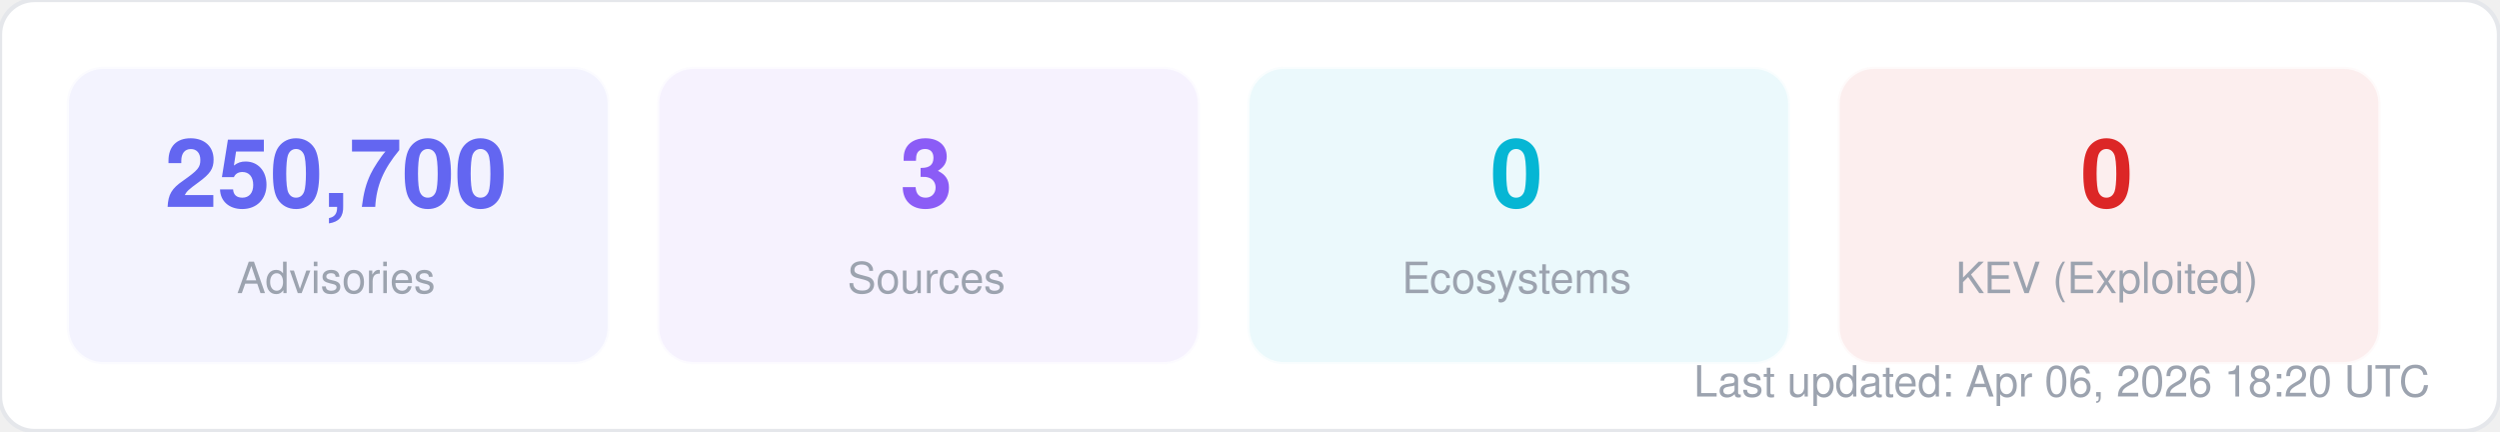
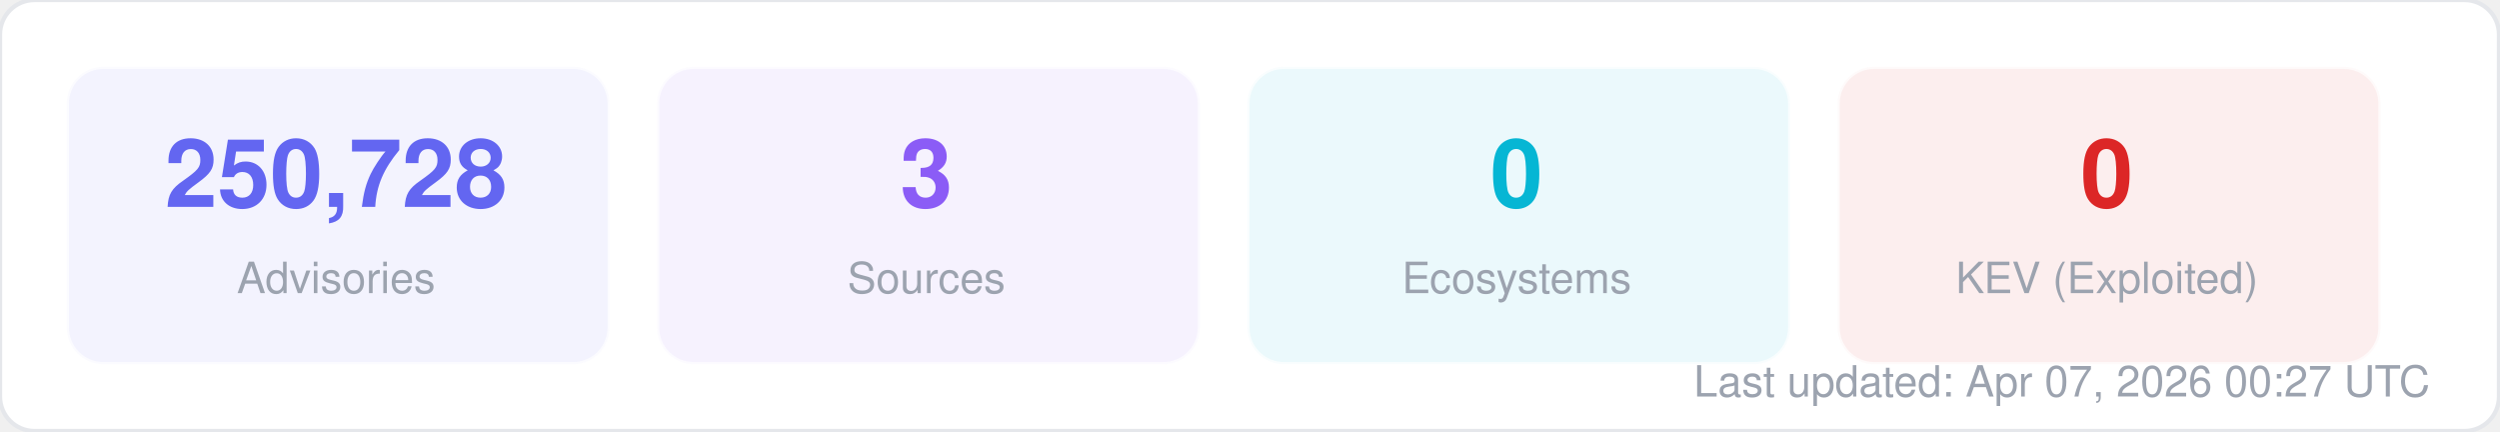
<svg xmlns="http://www.w3.org/2000/svg" width="580" height="100" viewBox="0 0 580 100" fill="none">
  <style>
  text { font-family: -apple-system, BlinkMacSystemFont, "Segoe UI", Helvetica, Arial, sans-serif; }
  .title { font-size: 14px; font-weight: 700; fill: #1f2937; }
  .label { font-size: 11px; fill: #6b7280; }
  .value { font-size: 11px; font-weight: 600; fill: #374151; }
  .big-number { font-size: 28px; font-weight: 800; fill: #111827; }
  .sub { font-size: 10px; fill: #9ca3af; }
</style>
  <rect width="580" height="100" rx="8" fill="#ffffff" stroke="#e5e7eb" stroke-width="1" />
  <rect x="16" y="16" width="125" height="68" rx="8" fill="#6366f1" opacity="0.08" stroke="#6366f1" stroke-width="1" stroke-opacity="0.3" />
-   <text x="78" y="48" text-anchor="middle" class="big-number" style="font-size:22px; fill:#6366f1">250,700</text>
+   <text x="78" y="48" text-anchor="middle" class="big-number" style="font-size:22px; fill:#6366f1">250,728</text>
  <text x="78" y="68" text-anchor="middle" class="sub">Advisories</text>
  <rect x="153" y="16" width="125" height="68" rx="8" fill="#8b5cf6" opacity="0.08" stroke="#8b5cf6" stroke-width="1" stroke-opacity="0.3" />
  <text x="215" y="48" text-anchor="middle" class="big-number" style="font-size:22px; fill:#8b5cf6">3</text>
  <text x="215" y="68" text-anchor="middle" class="sub">Sources</text>
  <rect x="290" y="16" width="125" height="68" rx="8" fill="#06b6d4" opacity="0.08" stroke="#06b6d4" stroke-width="1" stroke-opacity="0.3" />
  <text x="352" y="48" text-anchor="middle" class="big-number" style="font-size:22px; fill:#06b6d4">0</text>
  <text x="352" y="68" text-anchor="middle" class="sub">Ecosystems</text>
  <rect x="427" y="16" width="125" height="68" rx="8" fill="#dc2626" opacity="0.08" stroke="#dc2626" stroke-width="1" stroke-opacity="0.3" />
  <text x="489" y="48" text-anchor="middle" class="big-number" style="font-size:22px; fill:#dc2626">0</text>
  <text x="489" y="68" text-anchor="middle" class="sub">KEV (Exploited)</text>
-   <text x="564" y="92" text-anchor="end" class="sub">Last updated: Apr 06, 2026 18:20 UTC</text>
+   <text x="564" y="92" text-anchor="end" class="sub">Last updated: Apr 07, 2026 00:27 UTC</text>
</svg>
